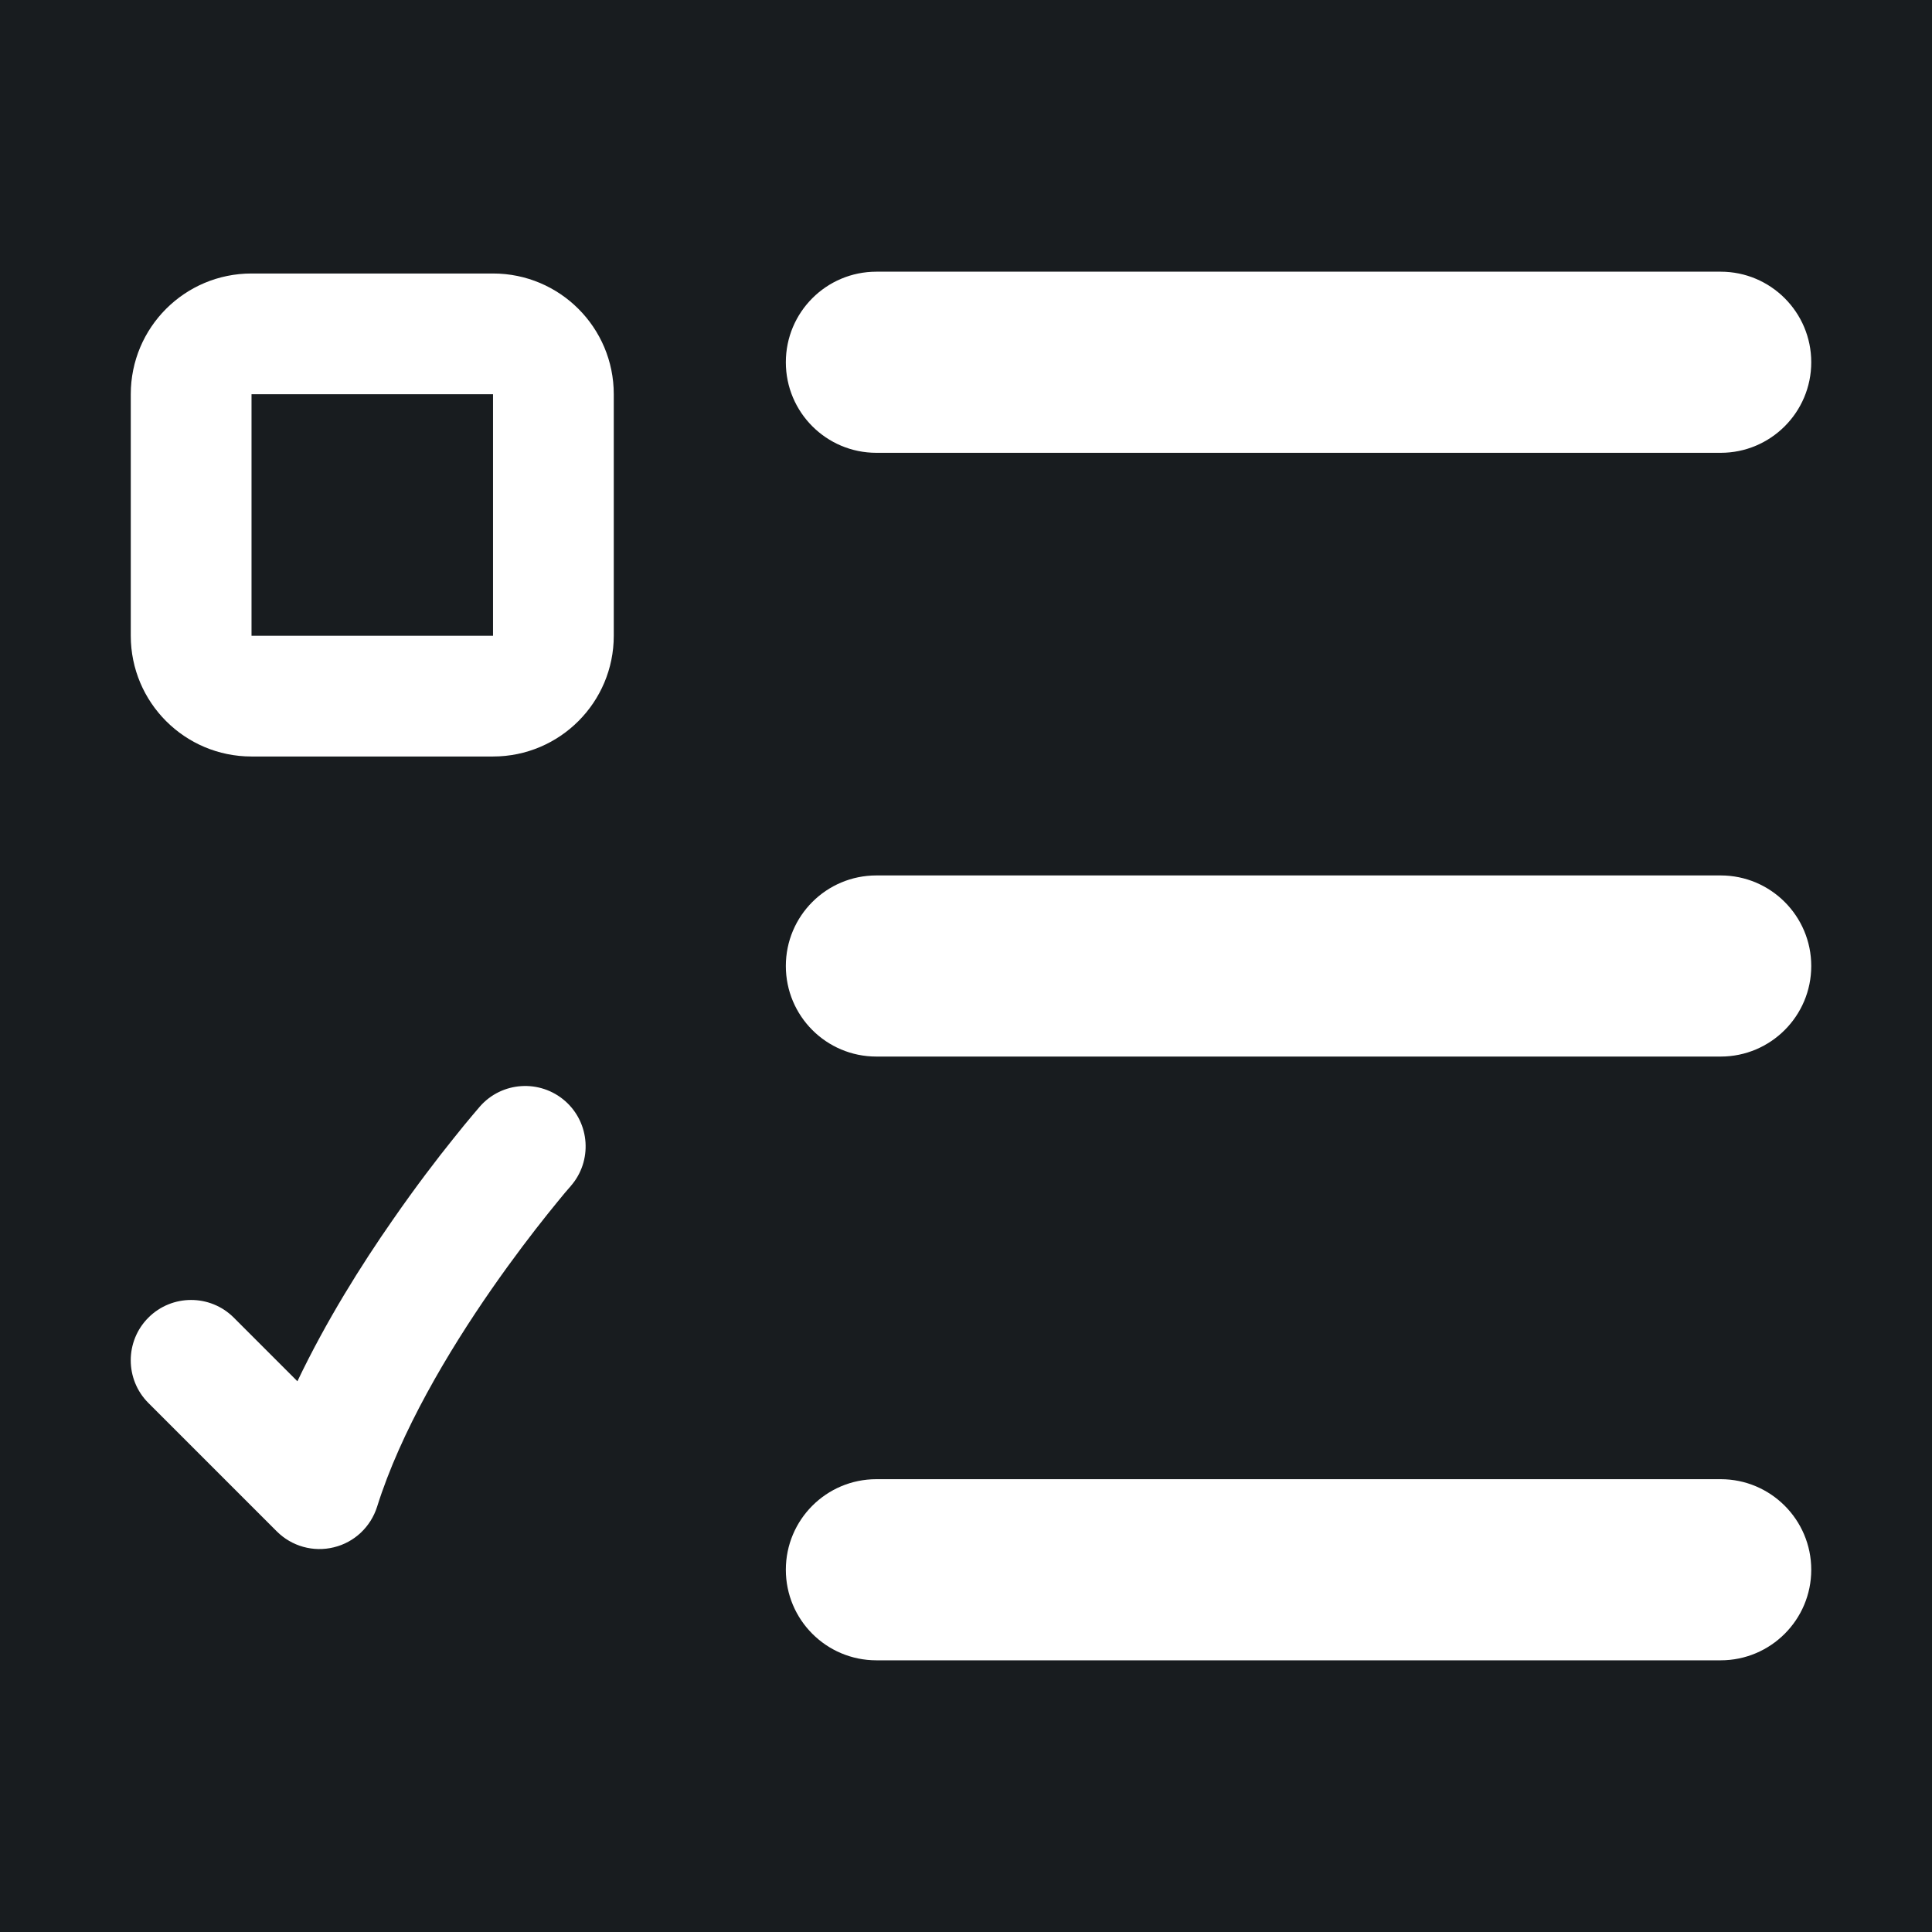
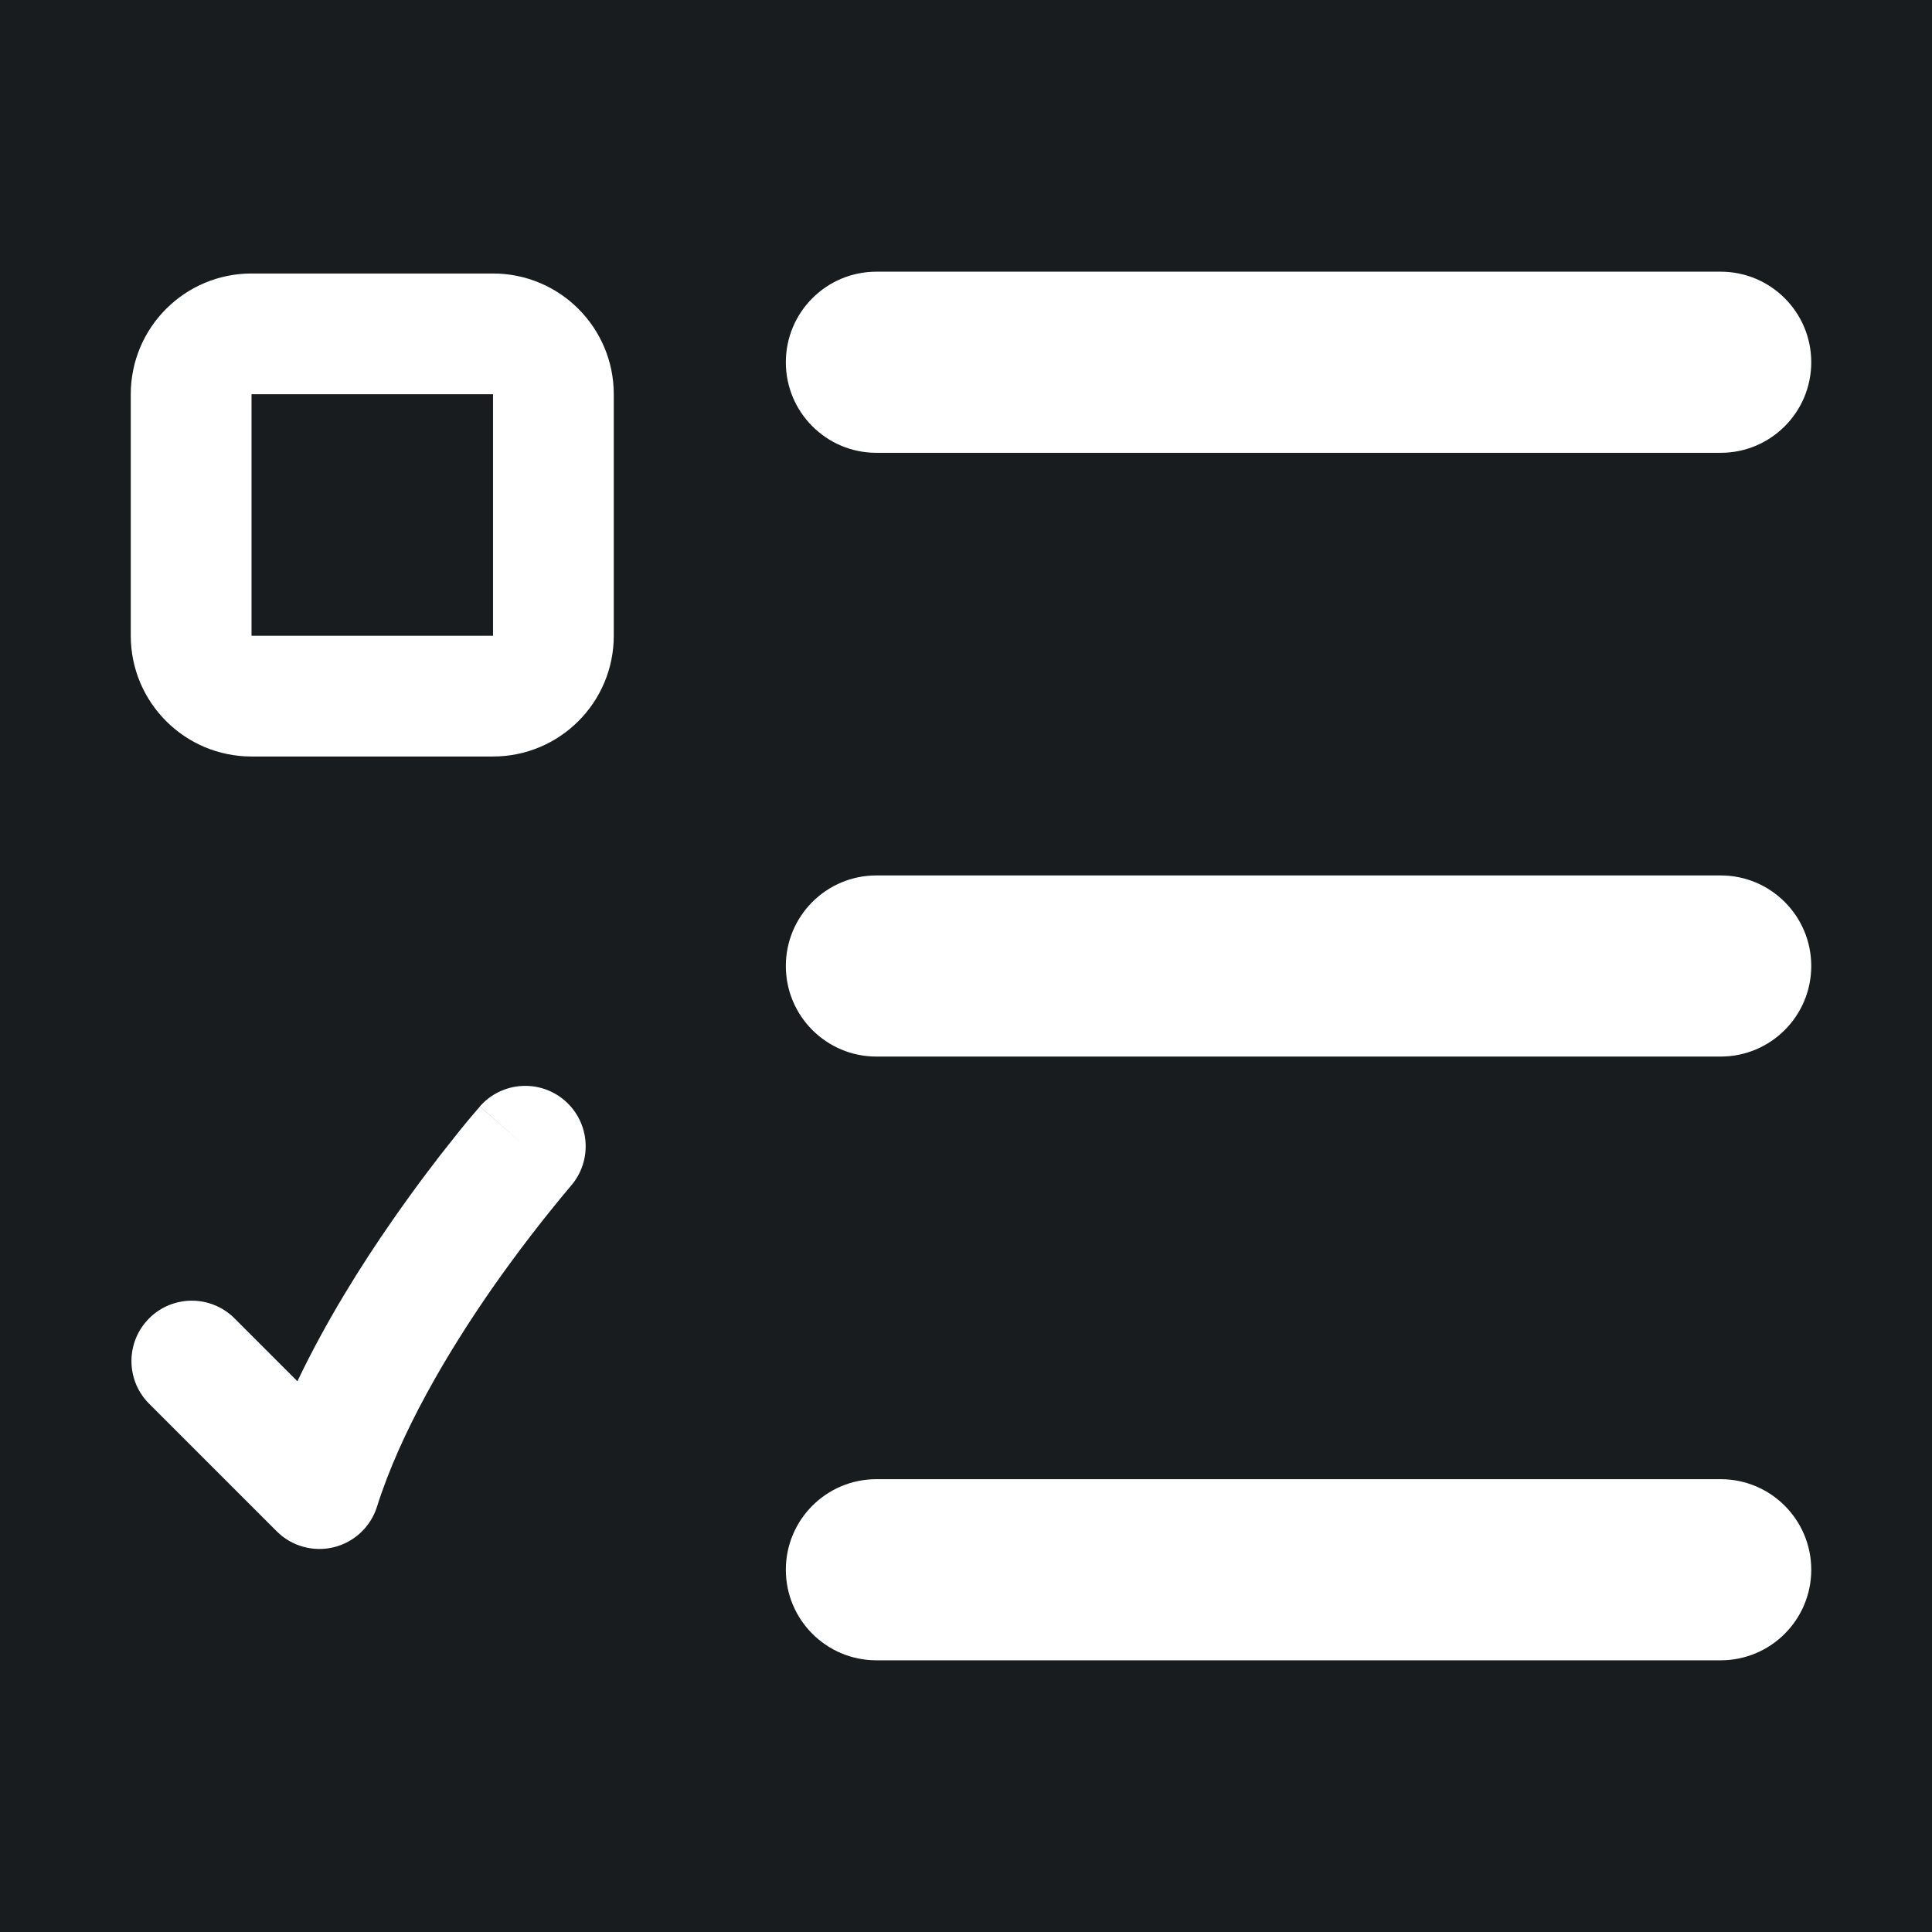
- <svg xmlns="http://www.w3.org/2000/svg" width="32" height="32" viewBox="0 0 16 16" fill="none">
-   <rect x="0" y="0" width="16" height="16" fill="#181c1f" />
-   <path fill-rule="evenodd" clip-rule="evenodd" d="M6.508 3C6.508 2.586 6.843 2.25 7.258 2.25H14.25C14.664 2.25 15 2.586 15 3C15 3.414 14.664 3.75 14.25 3.75H7.258C6.843 3.75 6.508 3.414 6.508 3ZM6.508 8C6.508 7.586 6.843 7.25 7.258 7.25H14.25C14.664 7.25 15 7.586 15 8C15 8.414 14.664 8.75 14.25 8.75H7.258C6.843 8.75 6.508 8.414 6.508 8ZM6.508 13C6.508 12.586 6.843 12.25 7.258 12.25H14.25C14.664 12.25 15 12.586 15 13C15 13.414 14.664 13.75 14.25 13.75H7.258C6.843 13.75 6.508 13.414 6.508 13ZM1.083 3.265C1.083 2.712 1.53 2.265 2.083 2.265H4.083C4.635 2.265 5.083 2.712 5.083 3.265V5.265C5.083 5.817 4.635 6.265 4.083 6.265H2.083C1.53 6.265 1.083 5.817 1.083 5.265V3.265ZM4.083 3.265H2.083V5.265H4.083V3.265ZM4.726 9.823L4.726 9.823L4.726 9.823L4.726 9.823L4.726 9.823C4.908 9.616 4.887 9.3 4.68 9.118C4.472 8.936 4.156 8.956 3.974 9.164L4.35 9.494C3.974 9.164 3.974 9.164 3.974 9.164L3.974 9.164L3.974 9.165L3.972 9.166L3.969 9.17L3.957 9.184C3.946 9.196 3.931 9.214 3.912 9.237C3.874 9.282 3.82 9.347 3.755 9.429C3.623 9.593 3.444 9.826 3.251 10.105C2.993 10.475 2.701 10.94 2.463 11.439L1.936 10.912C1.741 10.717 1.424 10.717 1.229 10.912C1.034 11.107 1.034 11.424 1.229 11.619L2.292 12.682C2.416 12.806 2.595 12.856 2.765 12.814C2.935 12.773 3.07 12.645 3.123 12.478C3.318 11.856 3.71 11.196 4.072 10.675C4.25 10.419 4.415 10.204 4.536 10.053C4.596 9.978 4.644 9.92 4.677 9.88C4.694 9.861 4.706 9.846 4.715 9.836L4.724 9.826L4.726 9.824L4.726 9.823Z" fill="#fff" />
+ <svg xmlns="http://www.w3.org/2000/svg" width="32" height="32" fill="none" viewBox="0 0 16 16">
+   <path fill="#181c1f" d="M0 0h16v16H0z" />
+   <path fill="#fff" fill-rule="evenodd" d="M6.508 3a.75.75 0 0 1 .75-.75h6.992a.75.75 0 0 1 0 1.5H7.258a.75.75 0 0 1-.75-.75m0 5a.75.75 0 0 1 .75-.75h6.992a.75.75 0 0 1 0 1.5H7.258a.75.75 0 0 1-.75-.75m0 5a.75.75 0 0 1 .75-.75h6.992a.75.75 0 0 1 0 1.5H7.258a.75.75 0 0 1-.75-.75M1.083 3.265a1 1 0 0 1 1-1h2a1 1 0 0 1 1 1v2a1 1 0 0 1-1 1h-2a1 1 0 0 1-1-1zm3 0h-2v2h2zm.643 6.558a.5.5 0 0 0-.752-.66l.376.33-.376-.329-.002.002-.003.004-.012.014a6 6 0 0 0-.202.245c-.132.164-.31.397-.504.676-.258.37-.55.835-.788 1.334l-.527-.527a.5.5 0 0 0-.707.707l1.063 1.063a.5.5 0 0 0 .83-.204c.196-.622.588-1.282.95-1.803a12 12 0 0 1 .643-.839l.009-.01z" clip-rule="evenodd" />
</svg>
